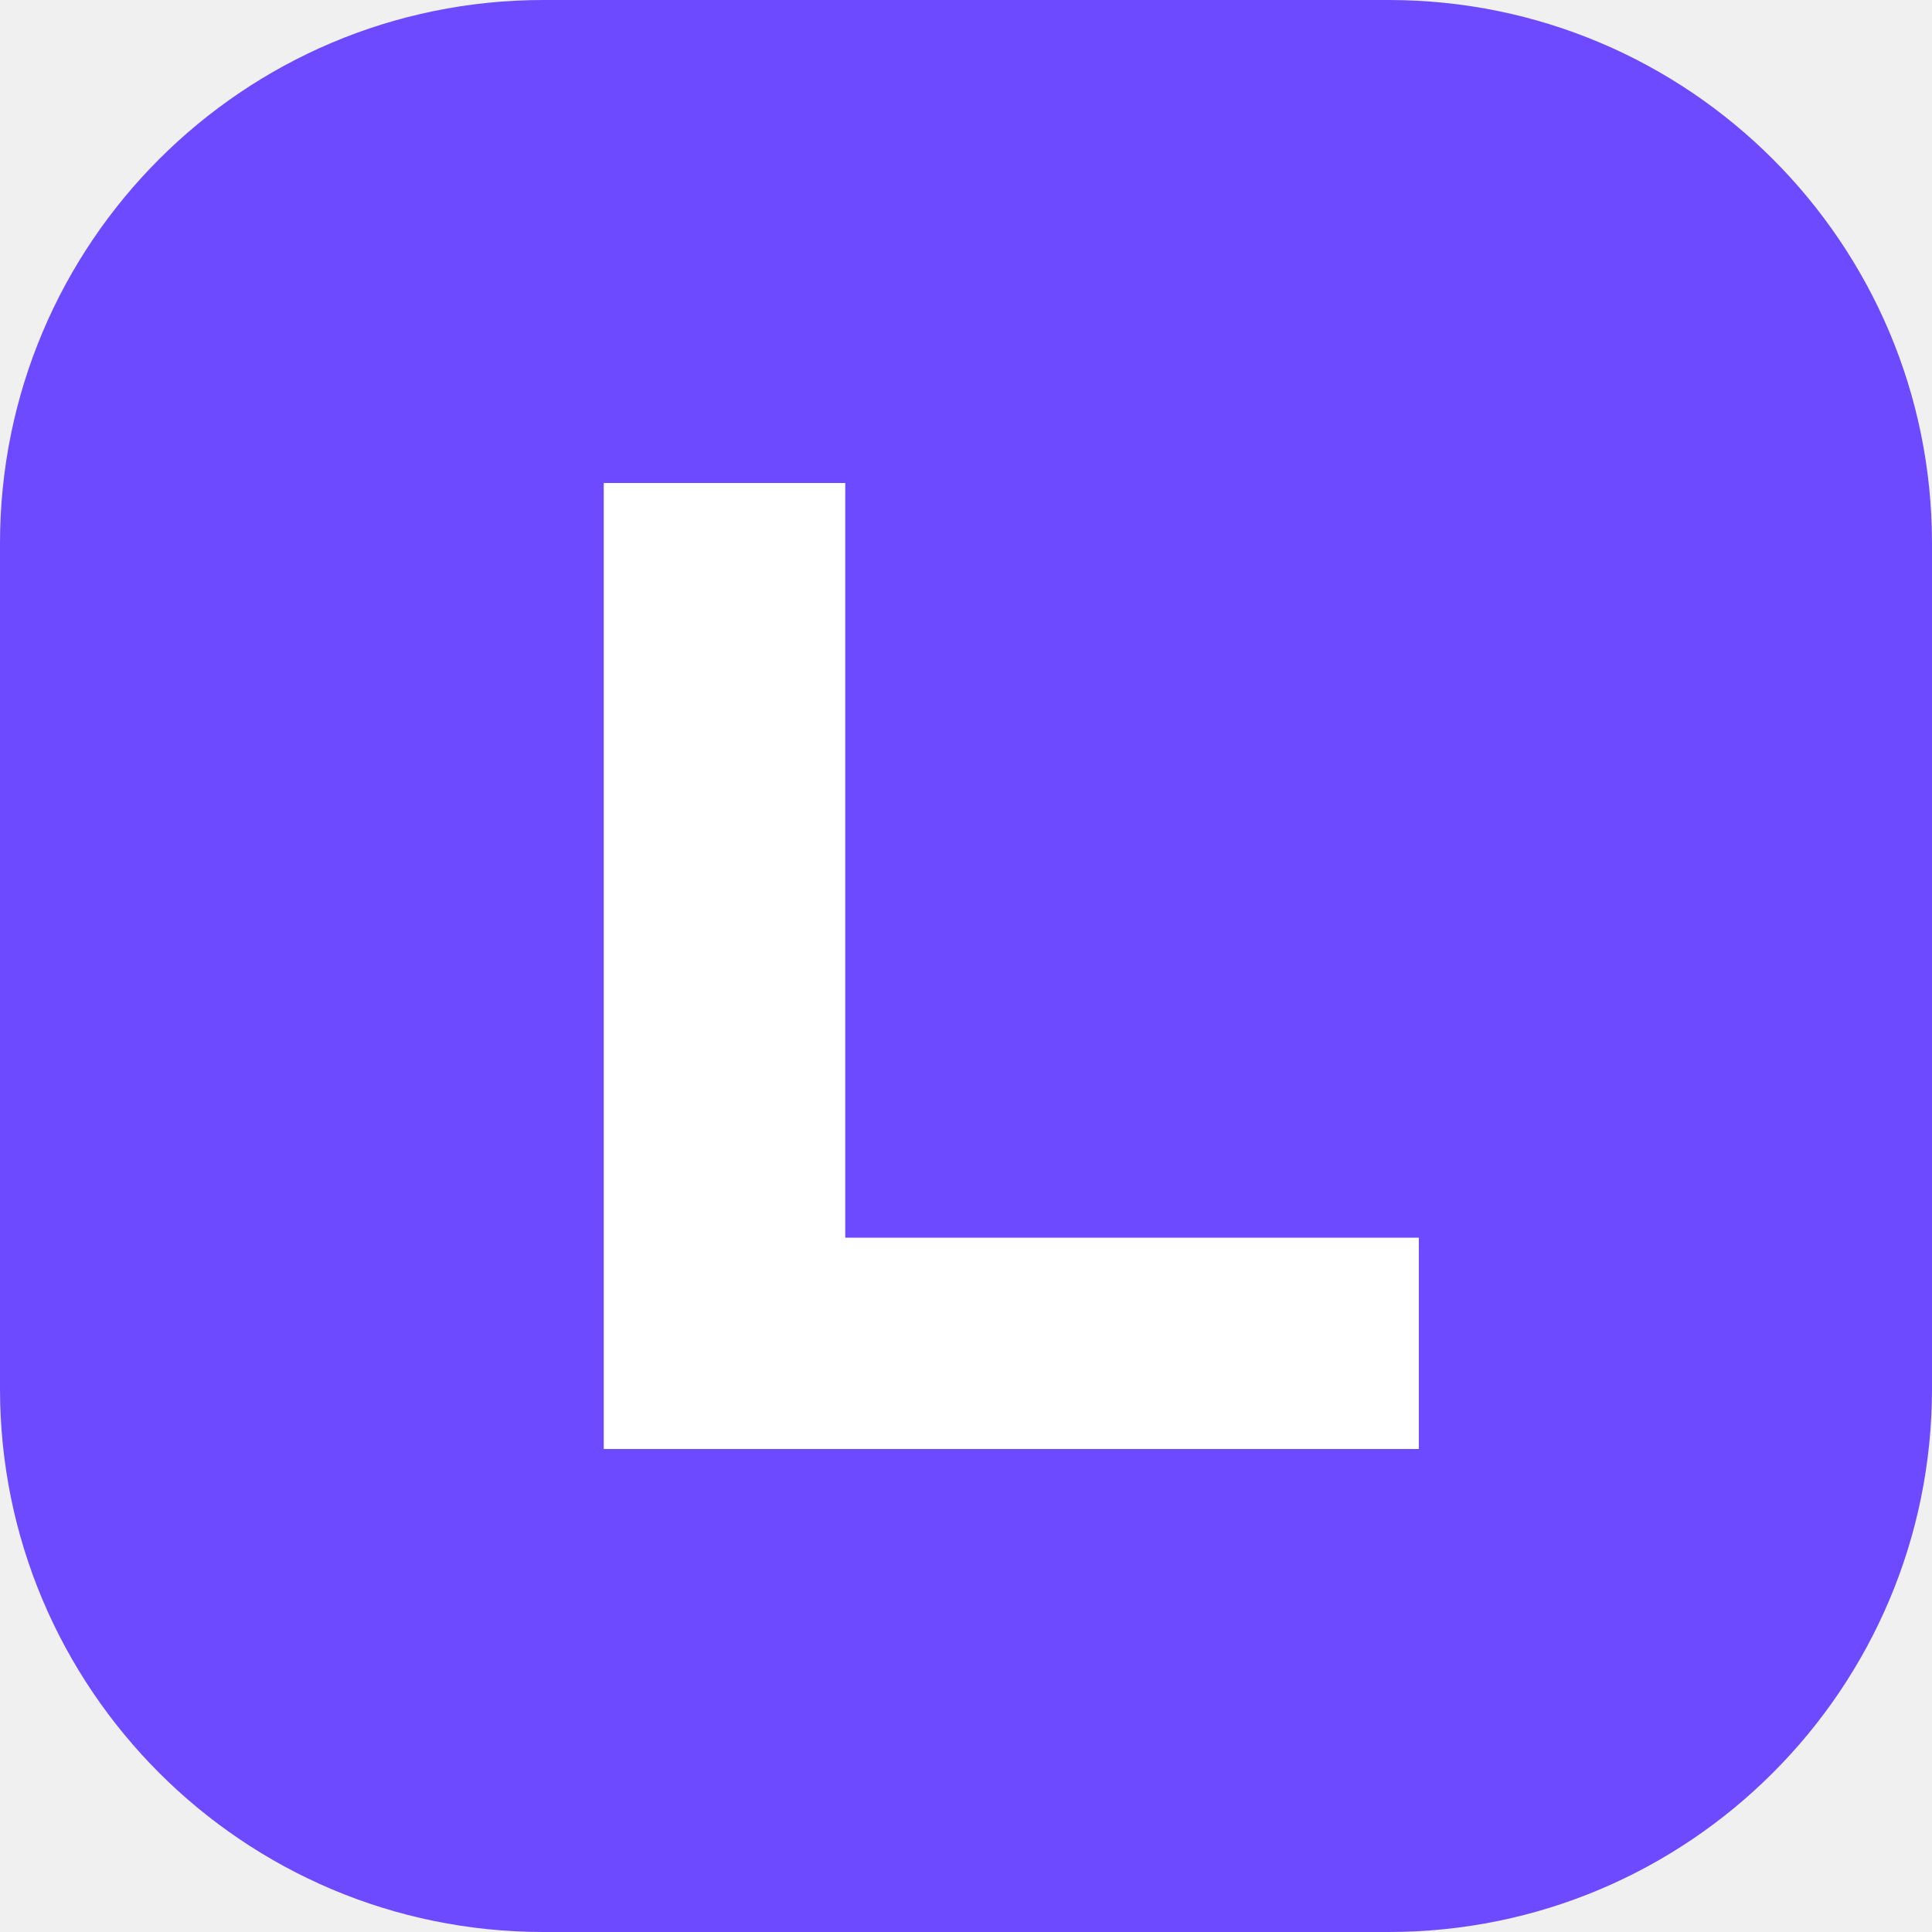
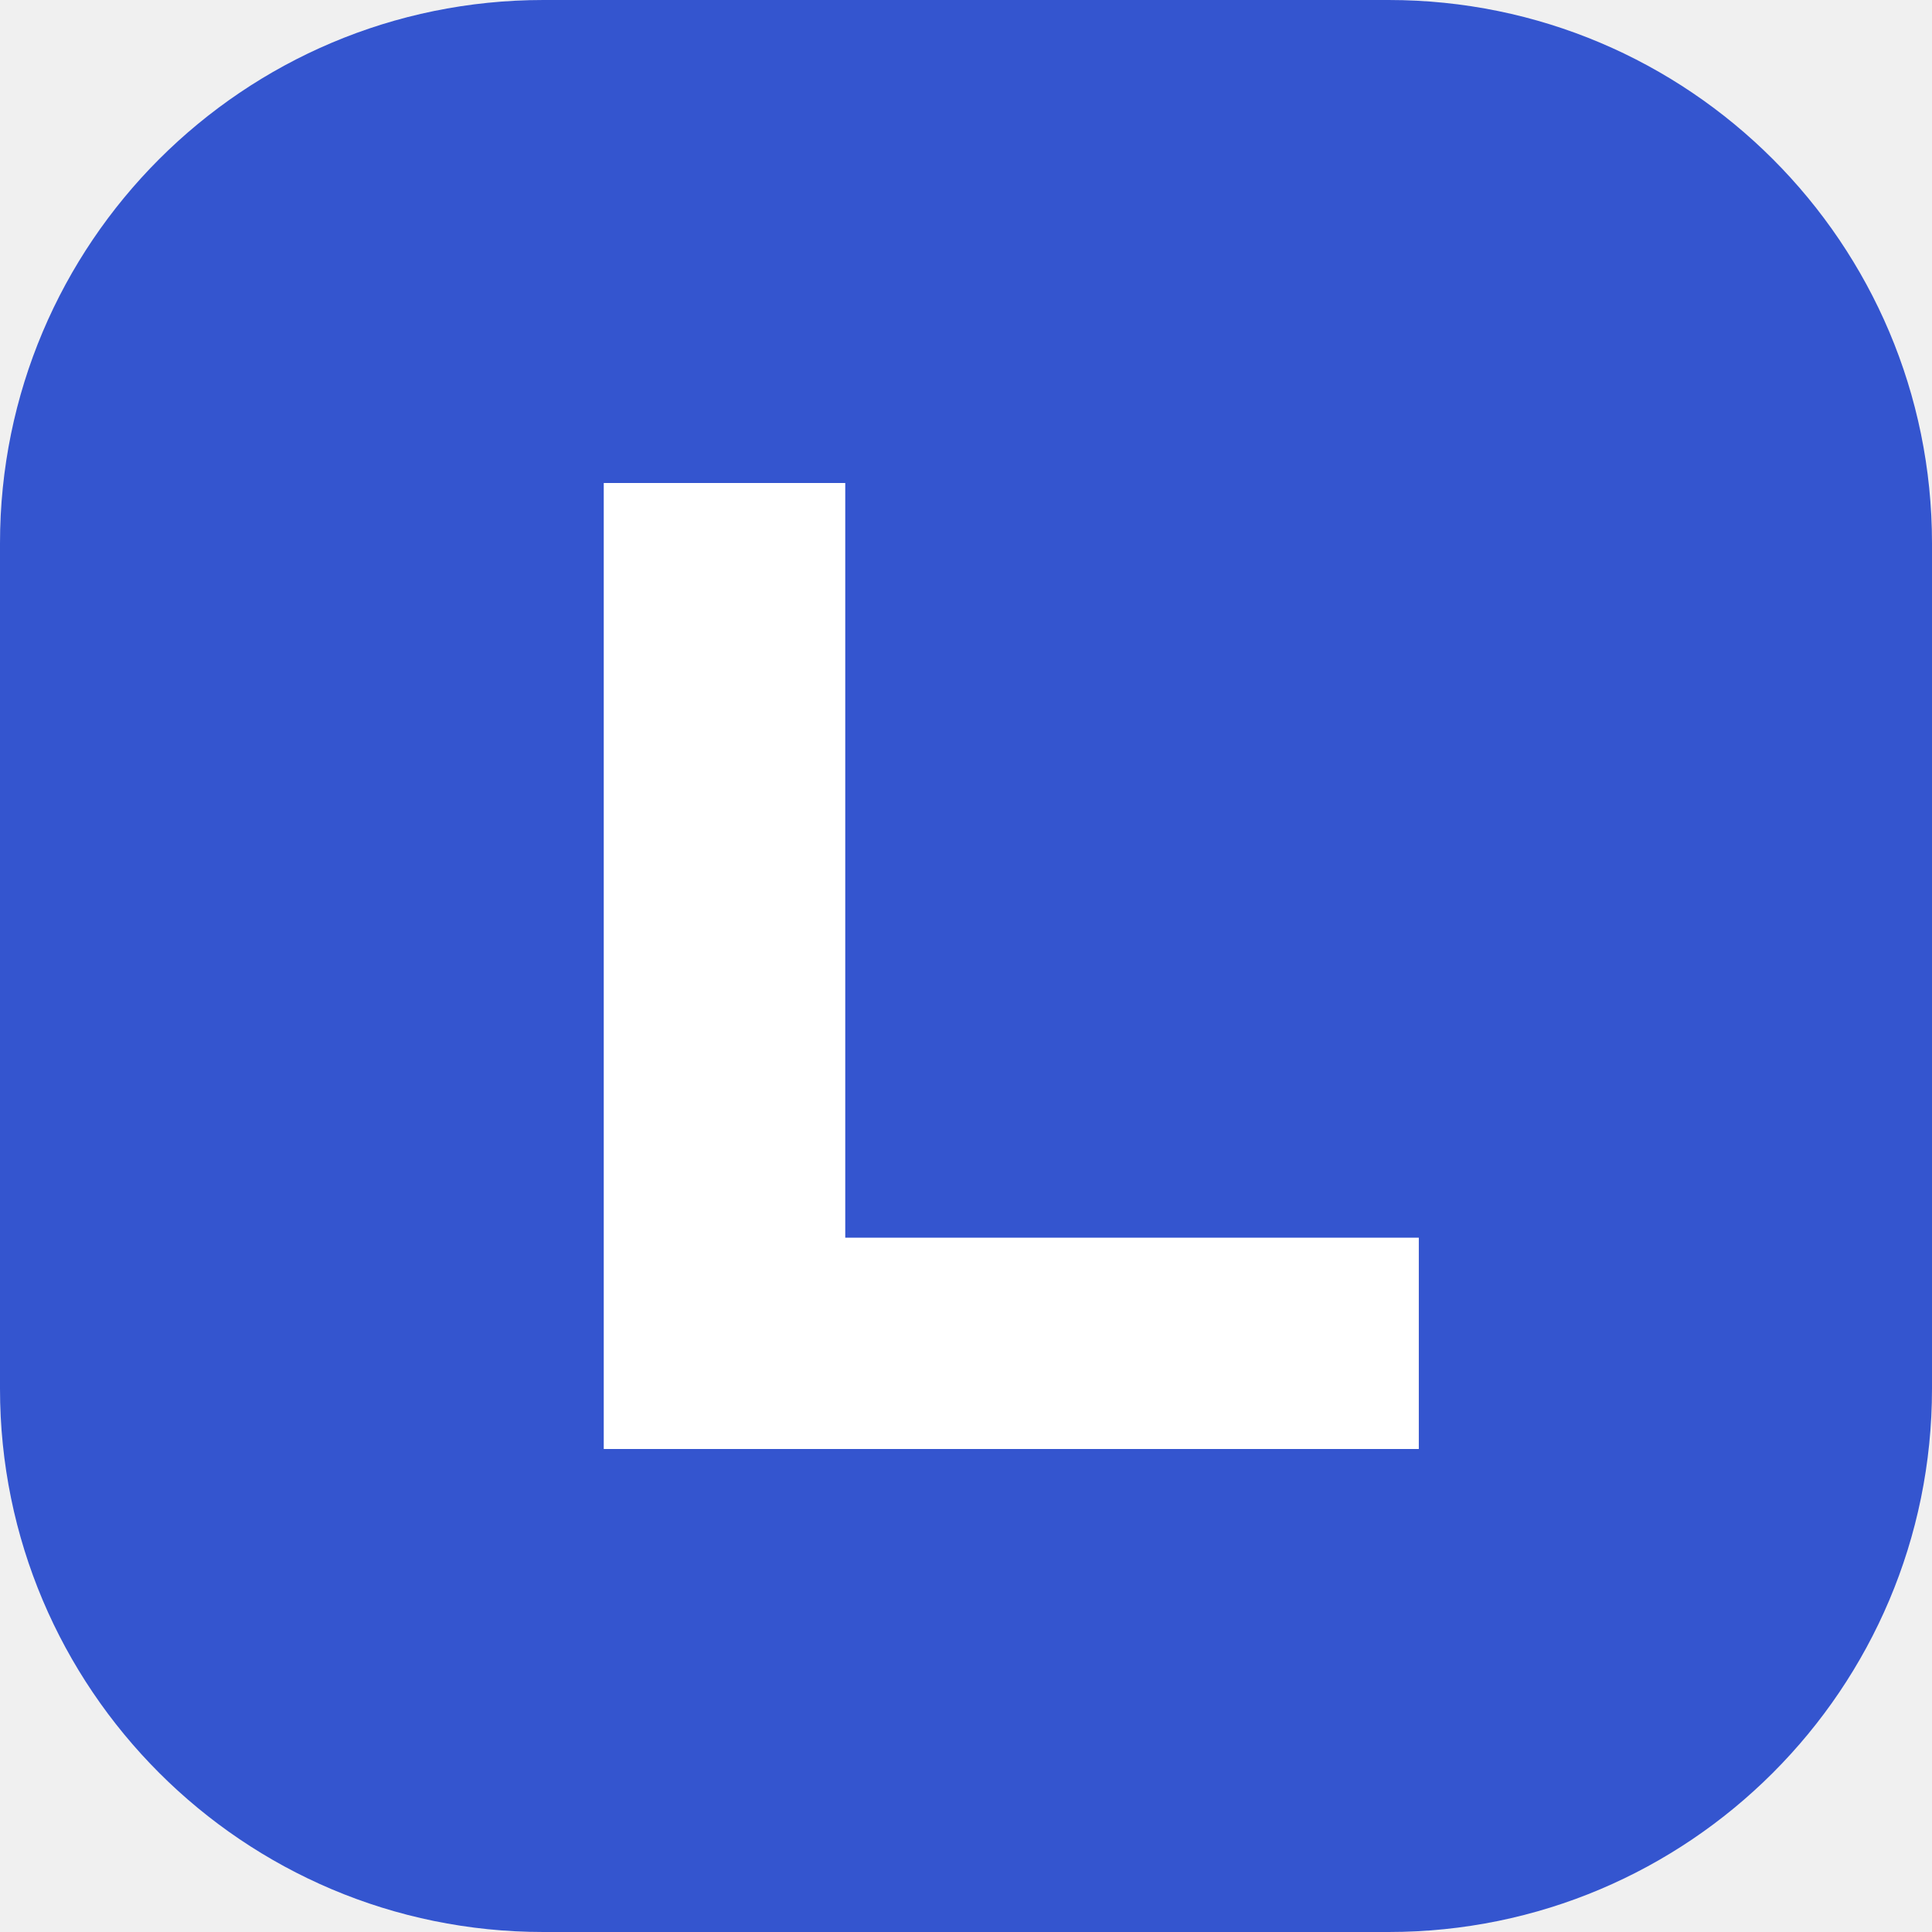
<svg xmlns="http://www.w3.org/2000/svg" viewBox="0 0 64 64">
-   <rect width="64" height="64" rx="18" fill="#6d4aff" />
+   <rect width="64" height="64" rx="18" fill="#3455cf" />
  <path d="M20 16h8v25h19v7H20z" fill="#fff" />
</svg>
